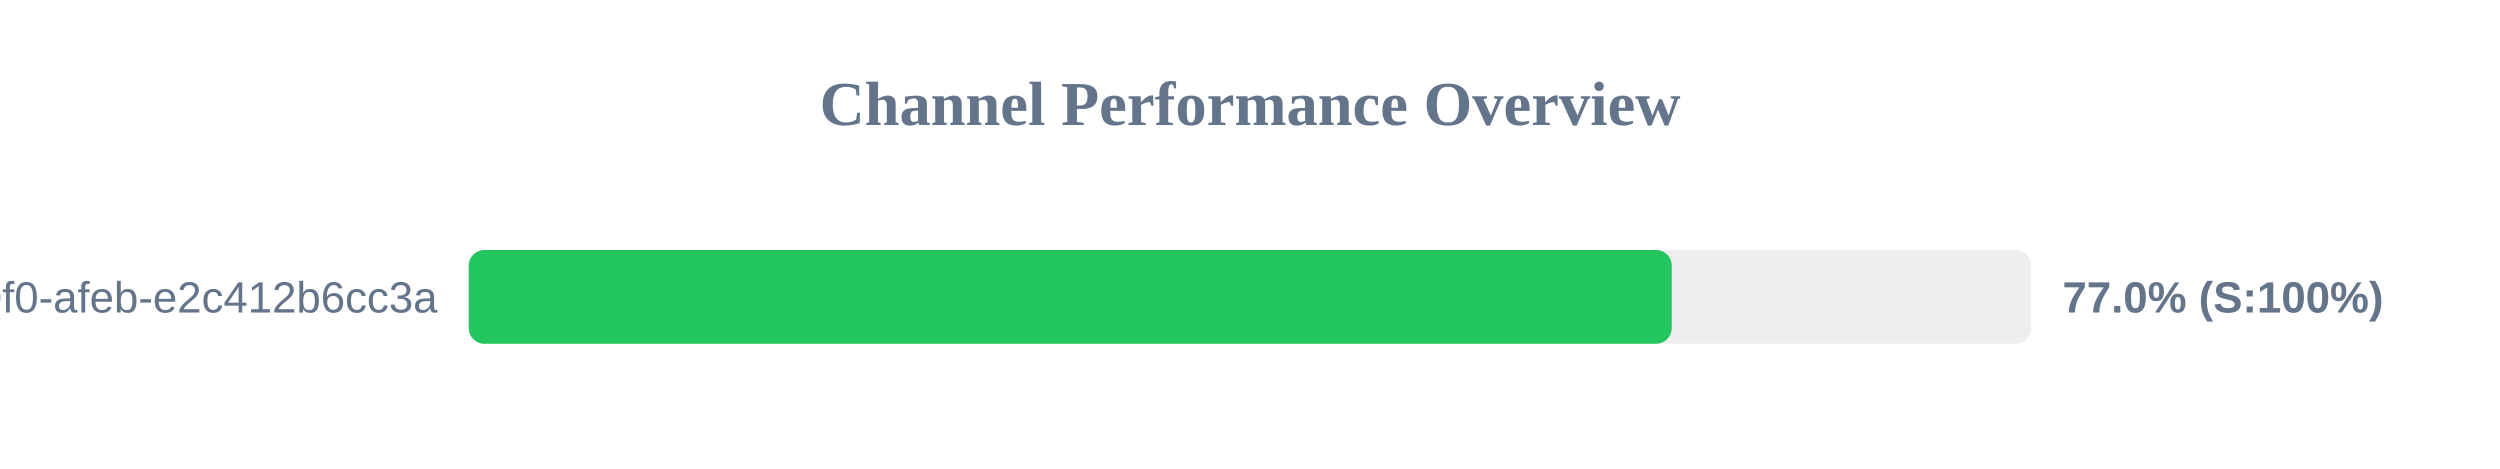
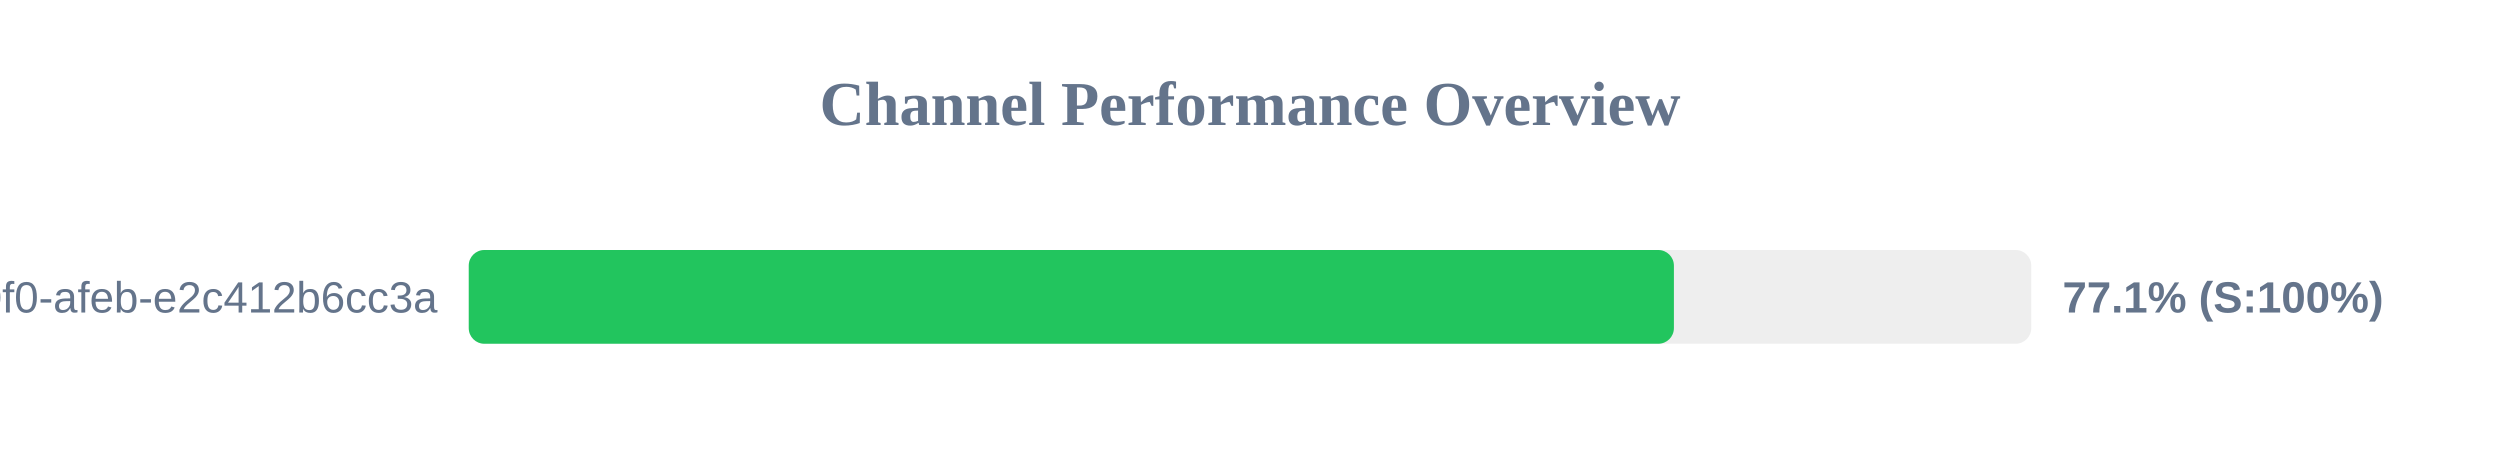
<svg xmlns="http://www.w3.org/2000/svg" width="800" height="150" version="1.1">
  <style>
        .row { font: 14px Arial; fill: #64748b; }
        .score { font: bold 14px Arial; fill: #64748b; }
    </style>
  <text x="400" y="40" text-anchor="middle" font-size="20px" font-weight="bold" fill="#64748b">Channel Performance Overview</text>
  <rect x="150" y="80" width="500" height="30" fill="#eee" rx="5" />
-   <rect x="150" y="80" width="384.95" height="30" fill="#22c55e" rx="5" />
+   <rect x="150" y="80" width="385.65" height="30" fill="#22c55e" rx="5" />
  <text x="140" y="100" text-anchor="end" class="row">?uuid=c6e02cd8-ce11-40f0-afeb-e2c412b6cc3a</text>
-   <text x="660" y="100" text-anchor="start" class="score">77.0% (S:100%)</text>
+   <text x="660" y="100" text-anchor="start" class="score">77.1% (S:100%)</text>
</svg>
